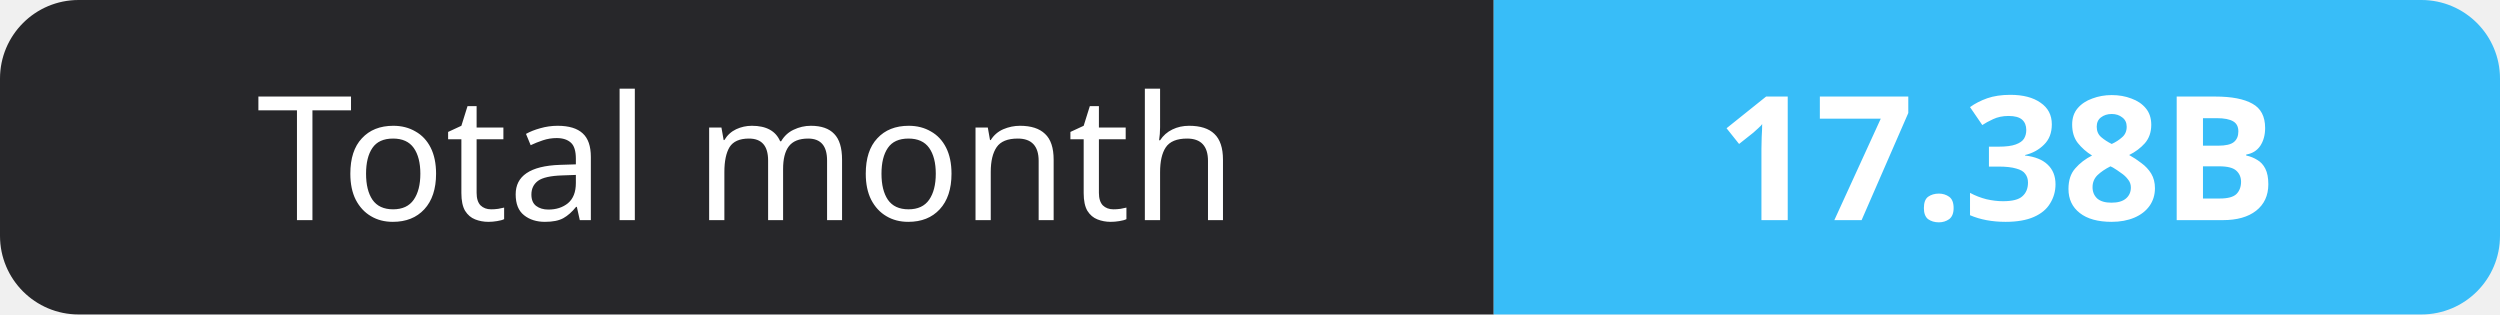
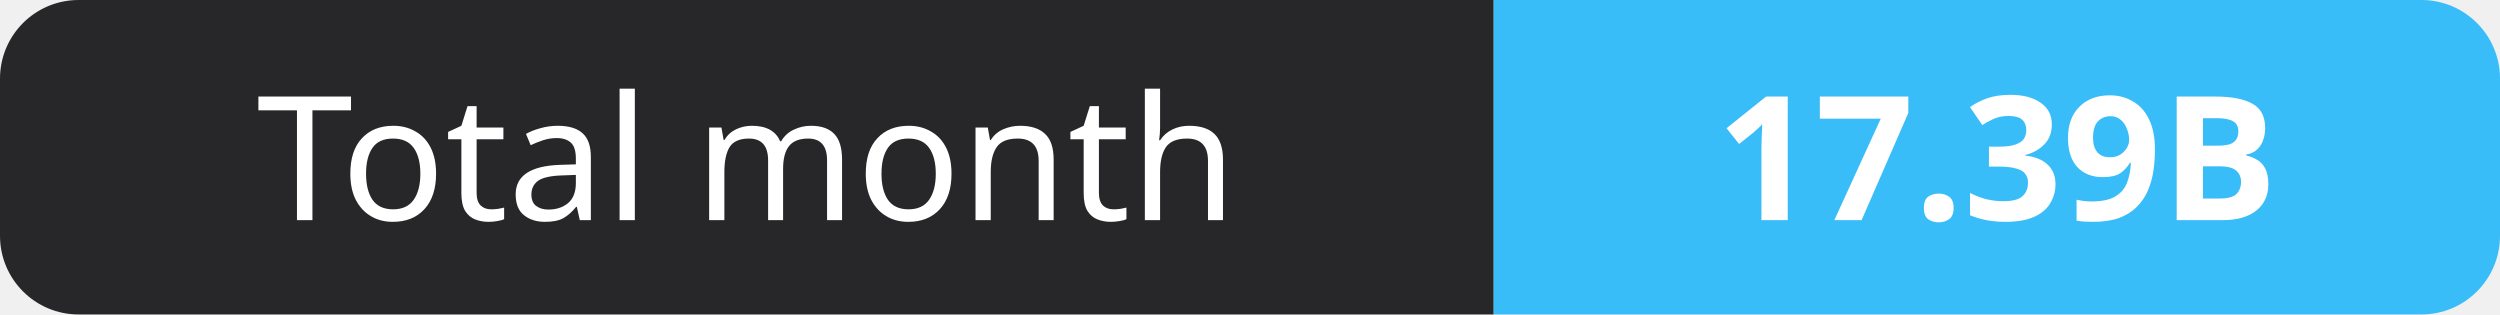
- <svg xmlns="http://www.w3.org/2000/svg" width="159" height="20" role="img" aria-label="Total month: 17.38B">
+ <svg xmlns="http://www.w3.org/2000/svg" width="159" height="20" role="img" aria-label="Total month: 17.39B">
  <clipPath id="r">
    <rect width="159" height="20" rx="5" fill="#fff" />
  </clipPath>
  <g clip-path="url(#r)">
    <rect width="95" height="20" fill="#27272a" />
    <rect x="95" width="64" height="20" fill="#38bdf8" />
  </g>
  <g fill="#fff" text-anchor="middle" font-family="Verdana,Geneva,sans-serif" font-size="11">
    <text x="47.5" y="14">Total month</text>
-     <text x="127.0" y="14" font-weight="700">17.38B</text>
+     <text x="127.0" y="14" font-weight="700">17.39B</text>
  </g>
</svg>
